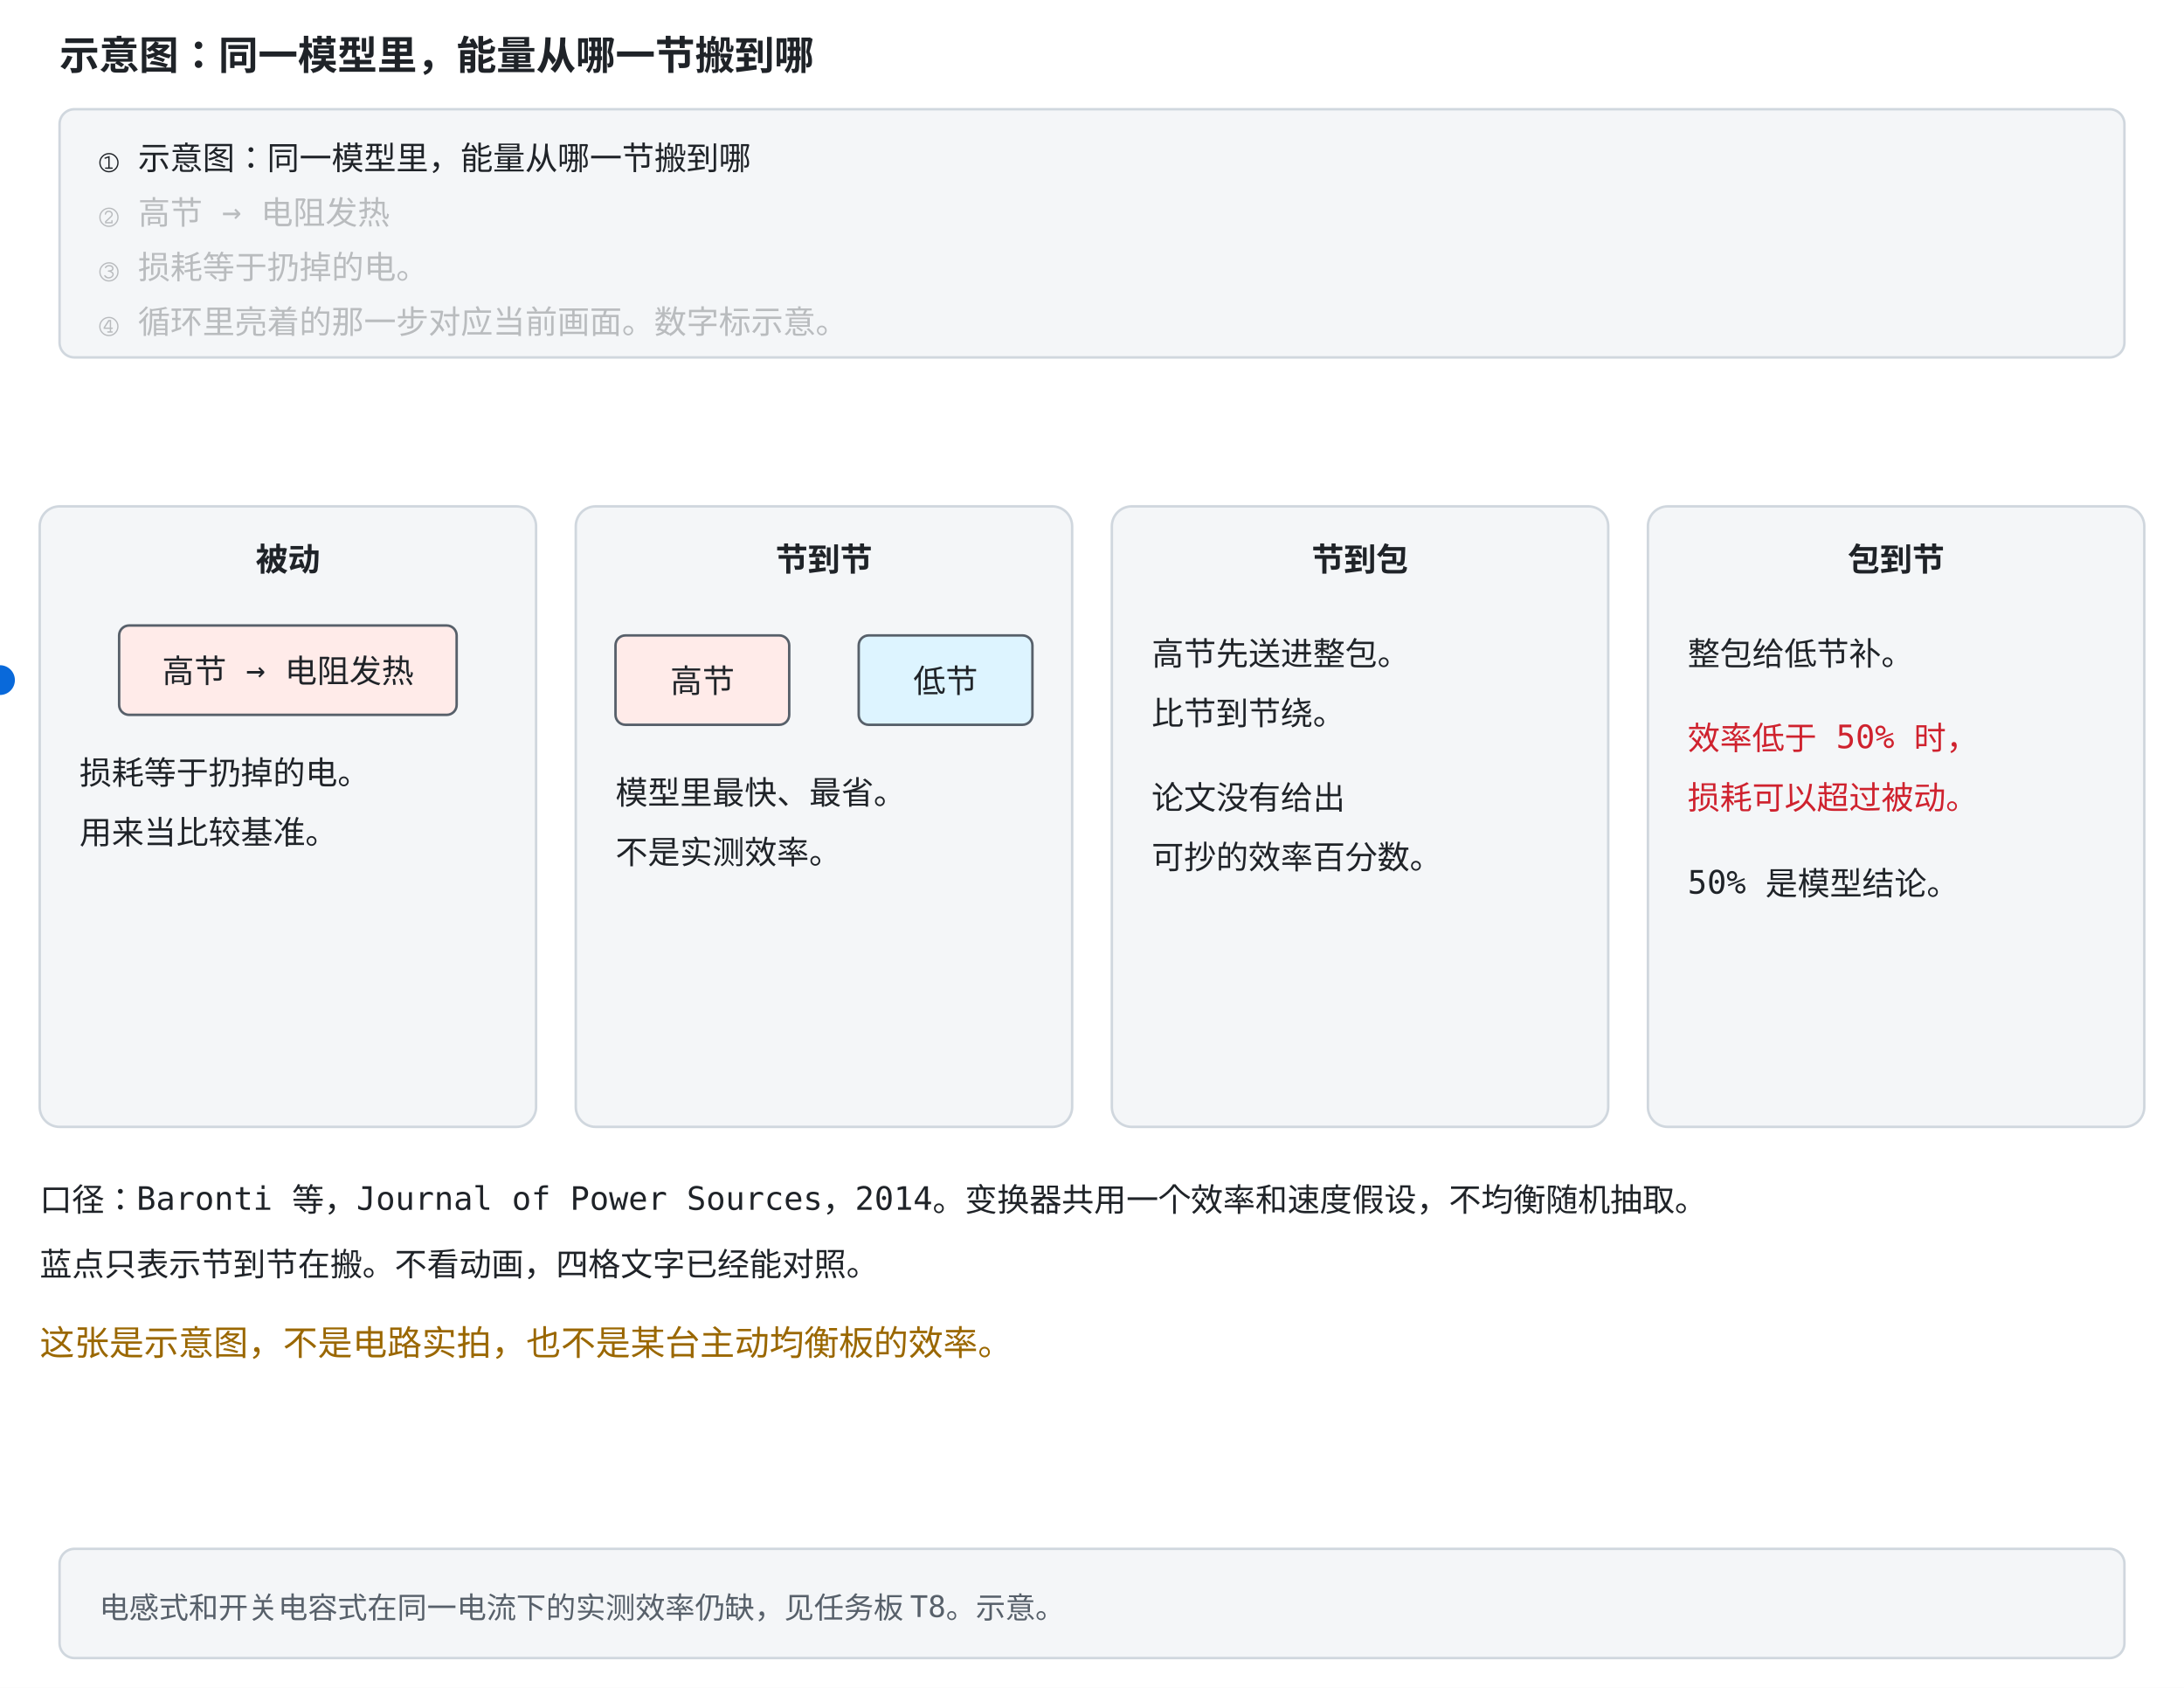
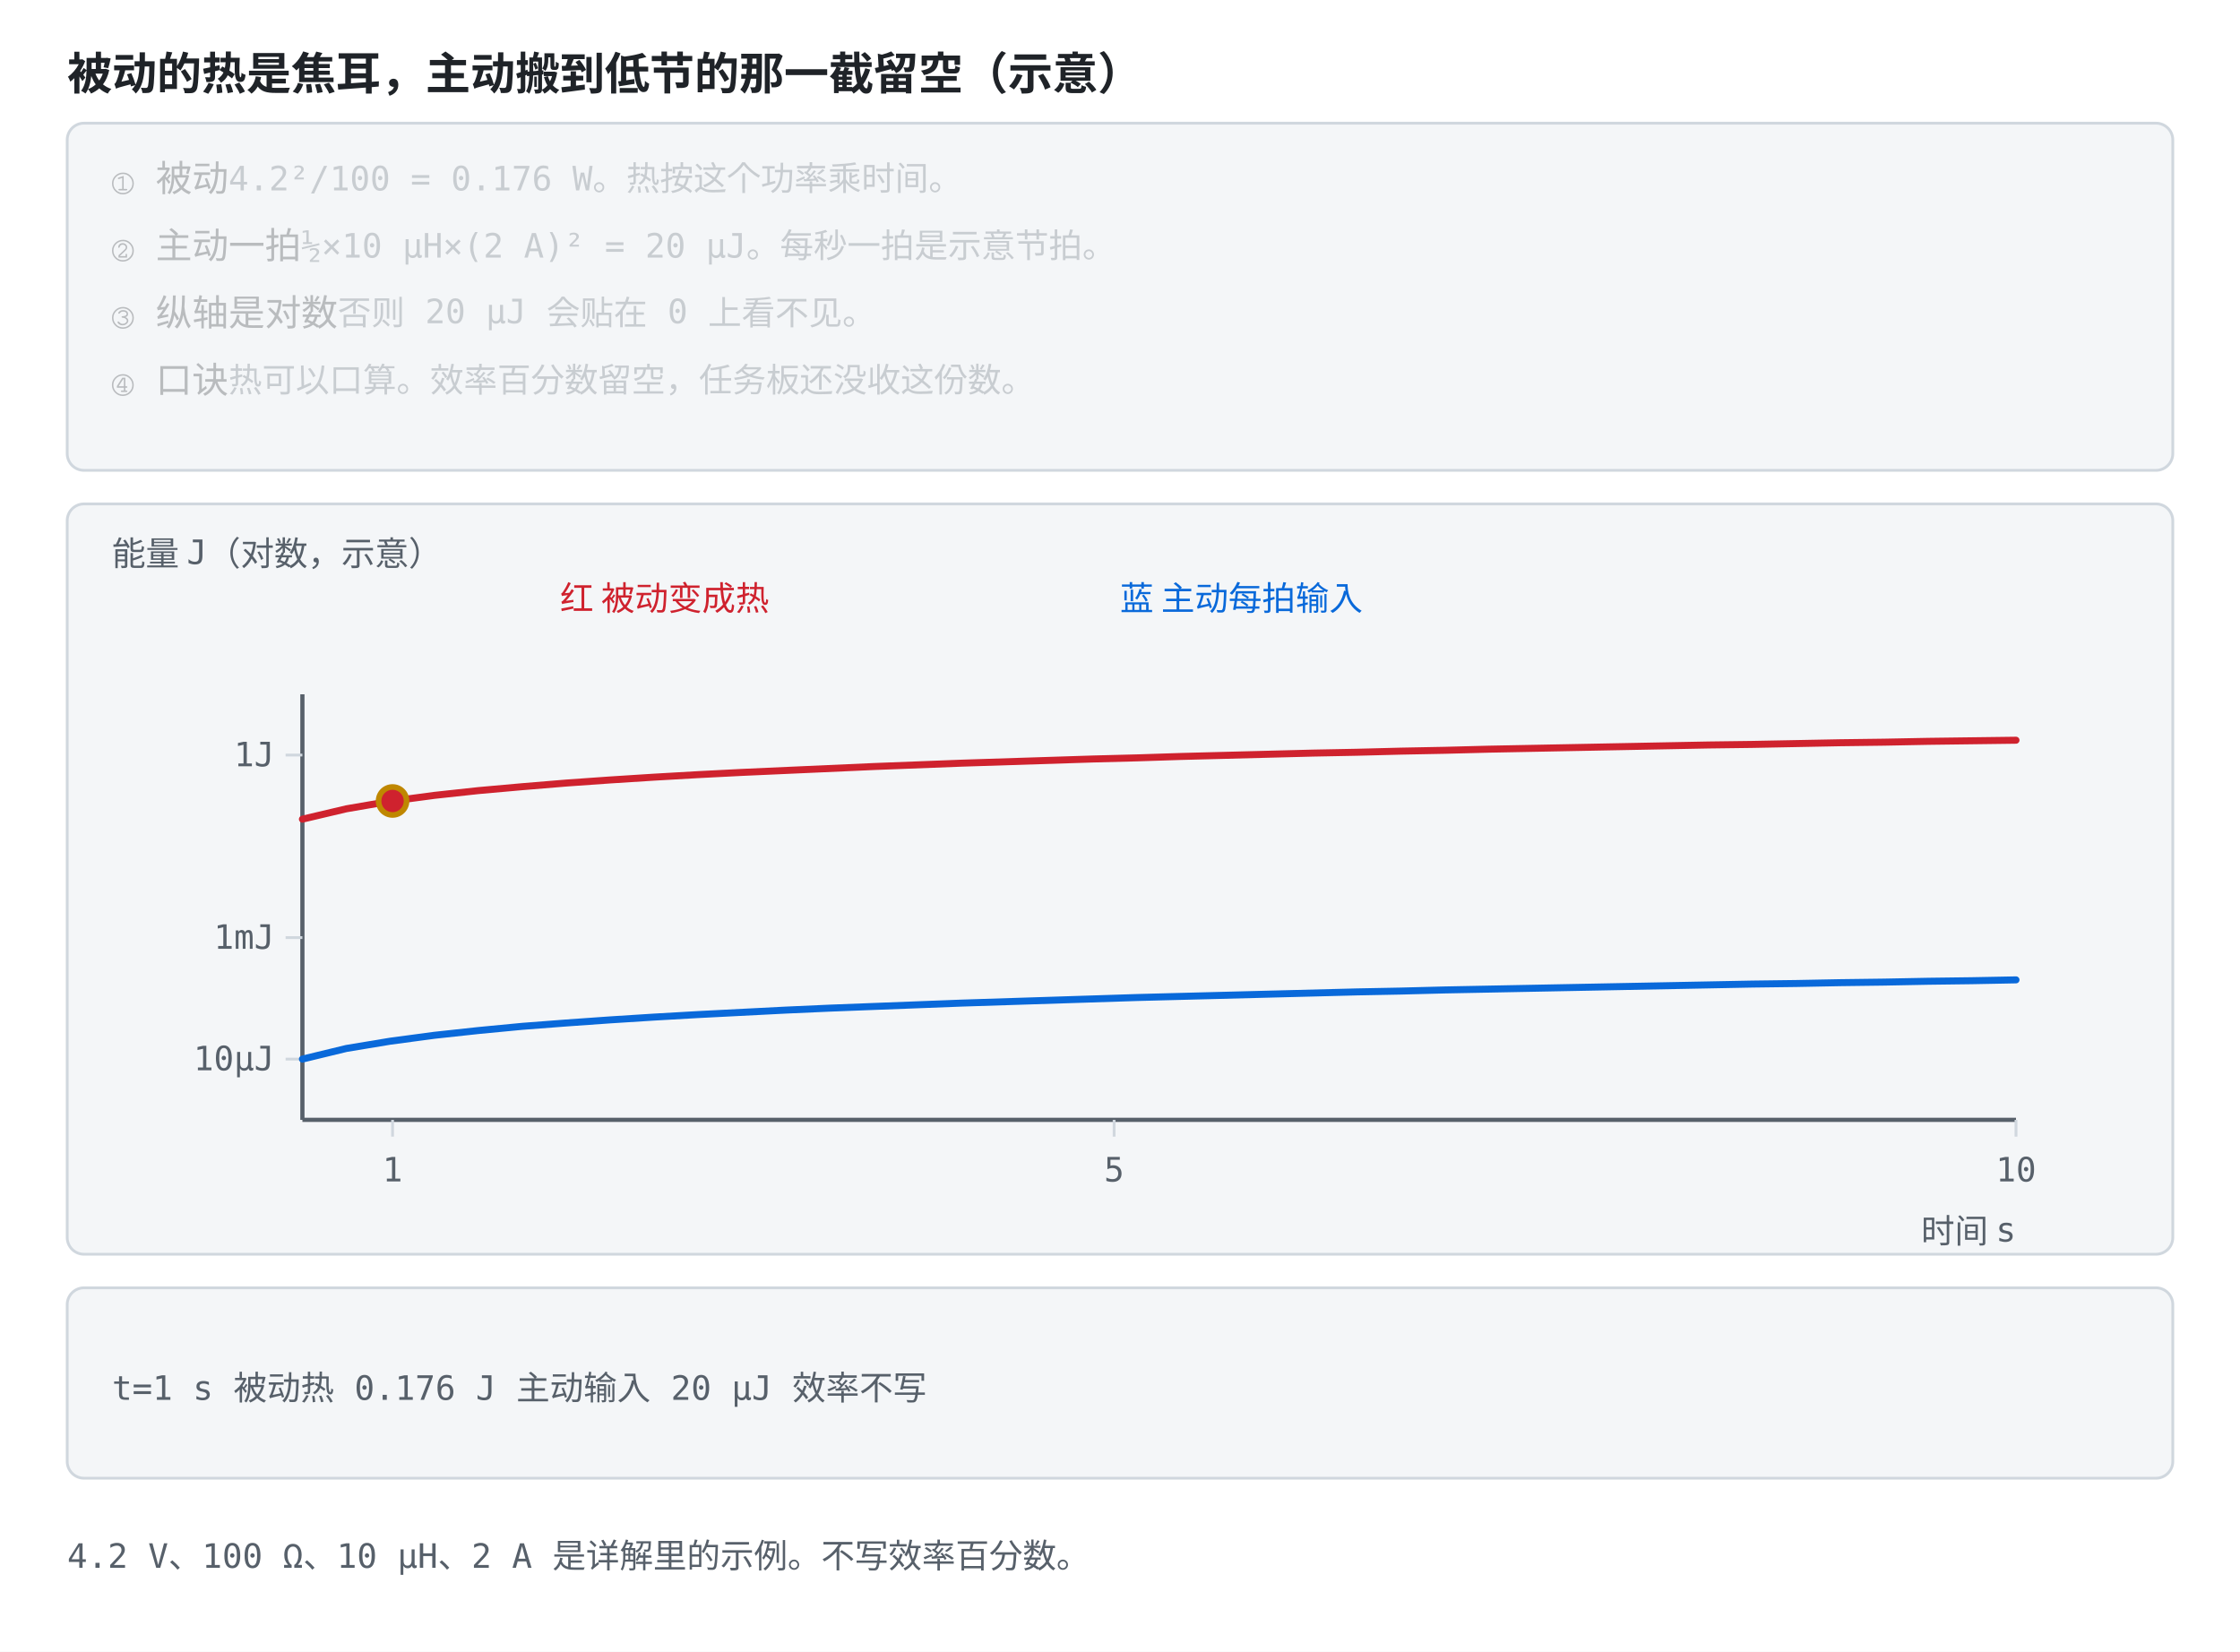
- <svg xmlns="http://www.w3.org/2000/svg" width="880" height="680" viewBox="0 -156 880 680" role="img" font-family="ui-monospace, Consolas, monospace">
+ <svg xmlns="http://www.w3.org/2000/svg" viewBox="0 0 800 590" role="img" font-family="ui-monospace, Consolas, monospace">
  <style>
    .bg { fill: #ffffff; }
    .panel { fill: #f4f6f8; stroke: #d0d7de; }
-     .fill-boxb { fill: #ddf4ff; }
-     .fill-boxg { fill: #dafbe1; }
-     .fill-boxr { fill: #ffebe9; }
-     .fill-boxy { fill: #fff8c5; }
-     .fill-b { fill: #0969da; }
-     .fill-g { fill: #1a7f37; }
-     .fill-r { fill: #cf222e; }
-     .fill-y { fill: #9a6700; }
-     .fill-ink { fill: #57606a; }
-     .fill-muted { fill: #e2e8f0; }
-     .fill-lockb { fill: #0969da; }
-     .stroke-panel { stroke: #d0d7de; }
-     .stroke-axis { stroke: #57606a; }
-     .stroke-b { stroke: #0969da; }
-     .stroke-g { stroke: #1a7f37; }
-     .stroke-r { stroke: #cf222e; }
-     .stroke-y { stroke: #bf8700; }
-     .stroke-check { stroke: #ffffff; }
    .axis { stroke: #57606a; stroke-width: 1.5; fill: none; }
    .grid { stroke: #d0d7de; stroke-width: 1; fill: none; }
    .txt { fill: #1f2328; font-size: 13px; }
    .small { fill: #57606a; font-size: 12px; }
    .title { fill: #1f2328; font-size: 16px; font-weight: bold; }
    .hi { fill: #0969da; }
    .warn { fill: #cf222e; }
    .ok { fill: #1a7f37; }
    .gold { fill: #9a6700; }
-     .on { fill: #ffffff; font-size: 13px; font-weight: bold; }
    .lineb { stroke: #0969da; stroke-width: 2.5; fill: none; }
+     .liner { stroke: #cf222e; stroke-width: 2.5; fill: none; }
+     .lineg { stroke: #1a7f37; stroke-width: 2.2; fill: none; stroke-dasharray: 6 4; }
+     .liney { stroke: #bf8700; stroke-width: 2.2; fill: none; }
+     .linek { stroke: #57606a; stroke-width: 2.2; fill: none; stroke-dasharray: 7 4; }
+     .dotb { fill: #0969da; }
+     .dotr { fill: #cf222e; }
+     .dotg { fill: #1a7f37; }
+     .doty { fill: #bf8700; }
+     .boxb { fill: #ddf4ff; stroke: #0969da; }
    @media (prefers-color-scheme: dark) {
      .bg { fill: #0d1117; }
      .panel { fill: #161b22; stroke: #30363d; }
-       .fill-boxb { fill: #12233a; }
-       .fill-boxg { fill: #0f2415; }
-       .fill-boxr { fill: #3d1214; }
-       .fill-boxy { fill: #2d2607; }
-       .fill-b { fill: #4493f8; }
-       .fill-g { fill: #3fb950; }
-       .fill-r { fill: #ff7b72; }
-       .fill-y { fill: #d29922; }
-       .fill-ink { fill: #8b949e; }
-       .fill-muted { fill: #30363d; }
-       .fill-lockb { fill: #0969da; }
-       .stroke-panel { stroke: #30363d; }
-       .stroke-axis { stroke: #8b949e; }
-       .stroke-b { stroke: #4493f8; }
-       .stroke-g { stroke: #3fb950; }
-       .stroke-r { stroke: #ff7b72; }
-       .stroke-y { stroke: #d29922; }
-       .stroke-check { stroke: #0d1117; }
      .axis { stroke: #8b949e; }
      .grid { stroke: #30363d; }
      .txt { fill: #e6edf3; }
      .small { fill: #8b949e; }
      .title { fill: #e6edf3; }
      .hi { fill: #4493f8; }
      .warn { fill: #ff7b72; }
      .ok { fill: #3fb950; }
      .gold { fill: #d29922; }
-       .on { fill: #ffffff; }
      .lineb { stroke: #4493f8; }
+       .liner { stroke: #ff7b72; }
+       .lineg { stroke: #3fb950; }
+       .liney { stroke: #d29922; }
+       .linek { stroke: #8b949e; }
+       .dotb { fill: #4493f8; }
+       .dotr { fill: #ff7b72; }
+       .dotg { fill: #3fb950; }
+       .doty { fill: #d29922; }
+       .boxb { fill: #12233a; stroke: #4493f8; }
    }
- </style>
-   <rect class="bg" x="0" y="-156" width="880" height="680" />
-   <text class="title" x="24" y="-128">示意图：同一模型里，能量从哪一节搬到哪</text>
-   <rect class="panel" x="24" y="-112" width="832" height="100" rx="6" />
-   <text class="txt" x="40" y="-88" opacity="1">① 示意图：同一模型里，能量从哪一节搬到哪<animate attributeName="opacity" values="1;1;0.28;0.28;0.28;0.28;0.28;0.28" keyTimes="0;0.249;0.25;0.499;0.5;0.749;0.75;1" dur="12s" repeatCount="indefinite" />
+   </style>
+   <rect class="bg" width="800" height="590" />
+   <text class="title" x="24" y="32">被动的热是焦耳，主动搬到低节的那一截留空（示意）</text>
+   <rect class="panel" x="24" y="44" width="752" height="124" rx="6" />
+   <text class="txt" x="40" y="68" opacity="0.28">① 被动<tspan class="small">　4.2²/100 = 0.176 W。热按这个功率乘时间。</tspan>
+     <animate attributeName="opacity" values="1;1;0.28;0.28;0.28;0.28;0.28;0.28" keyTimes="0;0.249;0.25;0.499;0.5;0.749;0.75;1" dur="12s" repeatCount="indefinite" />
  </text>
-   <text class="txt" x="40" y="-66" opacity="0.28">② 高节 → 电阻发热<animate attributeName="opacity" values="0.28;0.28;1;1;0.28;0.28;0.28;0.28" keyTimes="0;0.249;0.25;0.499;0.5;0.749;0.75;1" dur="12s" repeatCount="indefinite" />
+   <text class="txt" x="40" y="92" opacity="0.28">② 主动一拍<tspan class="small">　½×10 μH×(2 A)² = 20 μJ。每秒一拍是示意节拍。</tspan>
+     <animate attributeName="opacity" values="0.28;0.28;1;1;0.28;0.28;0.28;0.28" keyTimes="0;0.249;0.25;0.499;0.5;0.749;0.75;1" dur="12s" repeatCount="indefinite" />
  </text>
-   <text class="txt" x="40" y="-44" opacity="0.28">③ 损耗等于扔掉的电。<animate attributeName="opacity" values="0.28;0.28;0.28;0.28;1;1;0.28;0.28" keyTimes="0;0.249;0.25;0.499;0.5;0.749;0.75;1" dur="12s" repeatCount="indefinite" />
+   <text class="txt" x="40" y="116" opacity="0.28">③ 纵轴是对数<tspan class="small">　否则 20 μJ 会贴在 0 上看不见。</tspan>
+     <animate attributeName="opacity" values="0.28;0.28;0.28;0.28;1;1;0.28;0.28" keyTimes="0;0.249;0.25;0.499;0.5;0.749;0.75;1" dur="12s" repeatCount="indefinite" />
  </text>
-   <text class="txt" x="40" y="-22" opacity="0.28">④ 循环里亮着的那一步对应当前画面。数字标示意。<animate attributeName="opacity" values="0.28;0.28;0.28;0.28;0.28;0.28;1;1" keyTimes="0;0.249;0.25;0.499;0.5;0.749;0.75;1" dur="12s" repeatCount="indefinite" />
+   <text class="txt" x="40" y="140" opacity="0.28">④ 口诀<tspan class="small">　热可以口算。效率百分数留空，任务板还没收这份数。</tspan>
+     <animate attributeName="opacity" values="0.28;0.28;0.28;0.28;0.28;0.28;1;1" keyTimes="0;0.249;0.25;0.499;0.5;0.749;0.75;1" dur="12s" repeatCount="indefinite" />
  </text>
-   <rect class="panel" x="24" y="468" width="832" height="44" rx="6" />
-   <text class="small" x="40" y="496">电感式和开关电容式在同一电流下的实测效率仍缺，见任务板 T8。示意。</text>
-   <rect width="880" height="460" class="bg" />
-   <rect x="16" y="48" width="200" height="250" rx="8" class="panel" />
-   <text x="116" y="74" text-anchor="middle" font-size="15" font-weight="bold" class="txt">被动</text>
-   <rect x="48" y="96" width="136" height="36" rx="4" class="fill-boxr stroke-axis" />
-   <text x="116" y="119" text-anchor="middle" font-size="13" class="txt">高节 → 电阻发热</text>
-   <text x="32" y="160" font-size="13" class="txt">损耗等于扔掉的电。</text>
-   <text x="32" y="184" font-size="13" class="txt">用来当比较基准。</text>
-   <rect x="232" y="48" width="200" height="250" rx="8" class="panel" />
-   <text x="332" y="74" text-anchor="middle" font-size="15" font-weight="bold" class="txt">节到节</text>
-   <rect x="248" y="100" width="70" height="36" rx="4" class="fill-boxr stroke-axis">
-     <animate attributeName="stroke-width" values="5;2;5" keyTimes="0;0.5;1" dur="8s" repeatCount="indefinite" />
-   </rect>
-   <text x="283" y="123" text-anchor="middle" font-size="13" class="txt">高节</text>
-   <rect x="346" y="100" width="70" height="36" rx="4" class="fill-boxb stroke-axis">
-     <animate attributeName="stroke-width" values="2;5;2" keyTimes="0;0.5;1" dur="8s" repeatCount="indefinite" />
-   </rect>
-   <text x="381" y="123" text-anchor="middle" font-size="13" class="txt">低节</text>
-   <circle cy="118" r="6" class="fill-b">
-     <animate attributeName="cx" values="270;390;270" keyTimes="0;0.5;1" dur="8s" repeatCount="indefinite" />
+   <rect class="panel" x="24" y="180" width="752" height="268" rx="6" />
+   <text class="small" x="40" y="202">能量 J（对数，示意）</text>
+   <text class="warn" x="200" y="218">红 被动变成热</text>
+   <text class="hi" x="400" y="218">蓝 主动每拍输入</text>
+   <line class="axis" x1="108.0" y1="248.0" x2="108.0" y2="400.0" />
+   <line class="axis" x1="108.0" y1="400.0" x2="720.0" y2="400.0" />
+   <line class="grid" x1="140.2" y1="400.0" x2="140.2" y2="406.0" />
+   <text class="small" x="140.2" y="422.0" text-anchor="middle">1</text>
+   <line class="grid" x1="397.9" y1="400.0" x2="397.9" y2="406.0" />
+   <text class="small" x="397.9" y="422.0" text-anchor="middle">5</text>
+   <line class="grid" x1="720.0" y1="400.0" x2="720.0" y2="406.0" />
+   <text class="small" x="720.0" y="422.0" text-anchor="middle">10</text>
+   <line class="grid" x1="102.0" y1="378.3" x2="108.0" y2="378.3" />
+   <text class="small" x="98.0" y="382.3" text-anchor="end">10μJ</text>
+   <line class="grid" x1="102.0" y1="334.9" x2="108.0" y2="334.9" />
+   <text class="small" x="98.0" y="338.9" text-anchor="end">1mJ</text>
+   <line class="grid" x1="102.0" y1="269.7" x2="108.0" y2="269.7" />
+   <text class="small" x="98.0" y="273.7" text-anchor="end">1J</text>
+   <text class="small" x="720" y="444" text-anchor="end">时间 s</text>
+   <polyline class="liner" points="108.0,292.6 123.7,288.9 139.4,286.2 155.1,284.1 170.8,282.4 186.5,281.0 202.2,279.7 217.8,278.6 233.5,277.6 249.2,276.7 264.9,275.9 280.6,275.2 296.3,274.5 312.0,273.8 327.7,273.2 343.4,272.6 359.1,272.1 374.8,271.6 390.5,271.1 406.2,270.7 421.8,270.2 437.5,269.8 453.2,269.4 468.9,269.0 484.6,268.7 500.3,268.3 516.0,268.0 531.7,267.6 547.4,267.3 563.1,267.0 578.8,266.7 594.5,266.4 610.2,266.1 625.8,265.9 641.5,265.6 657.2,265.3 672.9,265.1 688.6,264.8 704.3,264.6 720.0,264.4" stroke-linejoin="round" stroke-linecap="round" />
+   <polyline class="lineb" points="108.0,378.3 123.7,374.5 139.4,371.9 155.1,369.8 170.8,368.1 186.5,366.6 202.2,365.4 217.8,364.3 233.5,363.3 249.2,362.4 264.9,361.6 280.6,360.8 296.3,360.1 312.0,359.5 327.7,358.9 343.4,358.3 359.1,357.8 374.8,357.3 390.5,356.8 406.2,356.3 421.8,355.9 437.5,355.5 453.2,355.1 468.9,354.7 484.6,354.3 500.3,354.0 516.0,353.6 531.7,353.3 547.4,353.0 563.1,352.7 578.8,352.4 594.5,352.1 610.2,351.8 625.8,351.5 641.5,351.3 657.2,351.0 672.9,350.8 688.6,350.5 704.3,350.3 720.0,350.0" stroke-linejoin="round" stroke-linecap="round" />
+   <circle class="doty" r="6" cx="140.2" cy="286.1">
+     <animate attributeName="cx" values="140.2;204.6;397.9;720.0;720.0" keyTimes="0;0.25;0.5;0.75;1" dur="12s" repeatCount="indefinite" />
+     <animate attributeName="cy" values="286.1;279.5;270.9;264.4;264.4" keyTimes="0;0.25;0.5;0.75;1" dur="12s" repeatCount="indefinite" />
  </circle>
-   <text x="248" y="168" font-size="13" class="txt">模型里最快、最省。</text>
-   <text x="248" y="192" font-size="13" class="txt">不是实测效率。</text>
-   <rect x="448" y="48" width="200" height="250" rx="8" class="panel" />
-   <text x="548" y="74" text-anchor="middle" font-size="15" font-weight="bold" class="txt">节到包</text>
-   <text x="464" y="112" font-size="13" class="txt">高节先送进整包。</text>
-   <text x="464" y="136" font-size="13" class="txt">比节到节绕。</text>
-   <text x="464" y="170" font-size="13" class="txt">论文没有给出</text>
-   <text x="464" y="194" font-size="13" class="txt">可抄的效率百分数。</text>
-   <rect x="664" y="48" width="200" height="250" rx="8" class="panel" />
-   <text x="764" y="74" text-anchor="middle" font-size="15" font-weight="bold" class="txt">包到节</text>
-   <text x="680" y="112" font-size="13" class="txt">整包给低节补。</text>
-   <text x="680" y="146" font-size="13" class="warn">效率低于 50% 时，</text>
-   <text x="680" y="170" font-size="13" class="warn">损耗可以超过被动。</text>
-   <text x="680" y="204" font-size="13" class="txt">50% 是模型结论。</text>
-   <text x="16" y="332" font-size="14" class="txt">口径：Baronti 等，Journal of Power Sources，2014。变换器共用一个效率和速度假设，不均衡随机抽取。</text>
-   <text x="16" y="358" font-size="14" class="txt">蓝点只表示节到节在搬。不看动画，四格文字已经能对照。</text>
-   <text x="16" y="390" font-size="14" class="gold">这张是示意图，不是电路实拍，也不是某台主动均衡板的效率。</text>
+   <circle class="dotr" r="4" cx="140.2" cy="286.1">
+     <animate attributeName="cx" values="140.2;204.6;397.9;720.0;720.0" keyTimes="0;0.25;0.5;0.75;1" dur="12s" repeatCount="indefinite" begin="-6s" />
+     <animate attributeName="cy" values="286.1;279.5;270.9;264.4;264.4" keyTimes="0;0.25;0.5;0.75;1" dur="12s" repeatCount="indefinite" begin="-6s" />
+   </circle>
+   <rect class="panel" x="24" y="460" width="752" height="68" rx="6" />
+   <text class="small" x="40.0" y="500.0" text-anchor="start" opacity="1">t=1 s  被动热 0.176 J  主动输入 20 μJ  效率不写<animate attributeName="opacity" values="1;0;0;0;0" keyTimes="0;0.25;0.5;0.75;1" calcMode="discrete" dur="12s" repeatCount="indefinite" />
+   </text>
+   <text class="small" x="40.0" y="500.0" text-anchor="start" opacity="0">t=2 s  被动热 0.353 J  主动输入 40 μJ  效率不写<animate attributeName="opacity" values="0;1;0;0;0" keyTimes="0;0.25;0.5;0.75;1" calcMode="discrete" dur="12s" repeatCount="indefinite" />
+   </text>
+   <text class="small" x="40.0" y="500.0" text-anchor="start" opacity="0">t=5 s  被动热 0.882 J  主动输入 100 μJ  效率不写<animate attributeName="opacity" values="0;0;1;0;0" keyTimes="0;0.25;0.5;0.75;1" calcMode="discrete" dur="12s" repeatCount="indefinite" />
+   </text>
+   <text class="small" x="40.0" y="500.0" text-anchor="start" opacity="0">t=10 s  被动热 1.764 J  主动输入 200 μJ  效率不写<animate attributeName="opacity" values="0;0;0;1;0" keyTimes="0;0.25;0.5;0.75;1" calcMode="discrete" dur="12s" repeatCount="indefinite" />
+   </text>
+   <text class="small" x="24" y="560">4.2 V、100 Ω、10 μH、2 A 是详解里的示例。不写效率百分数。</text>
</svg>
